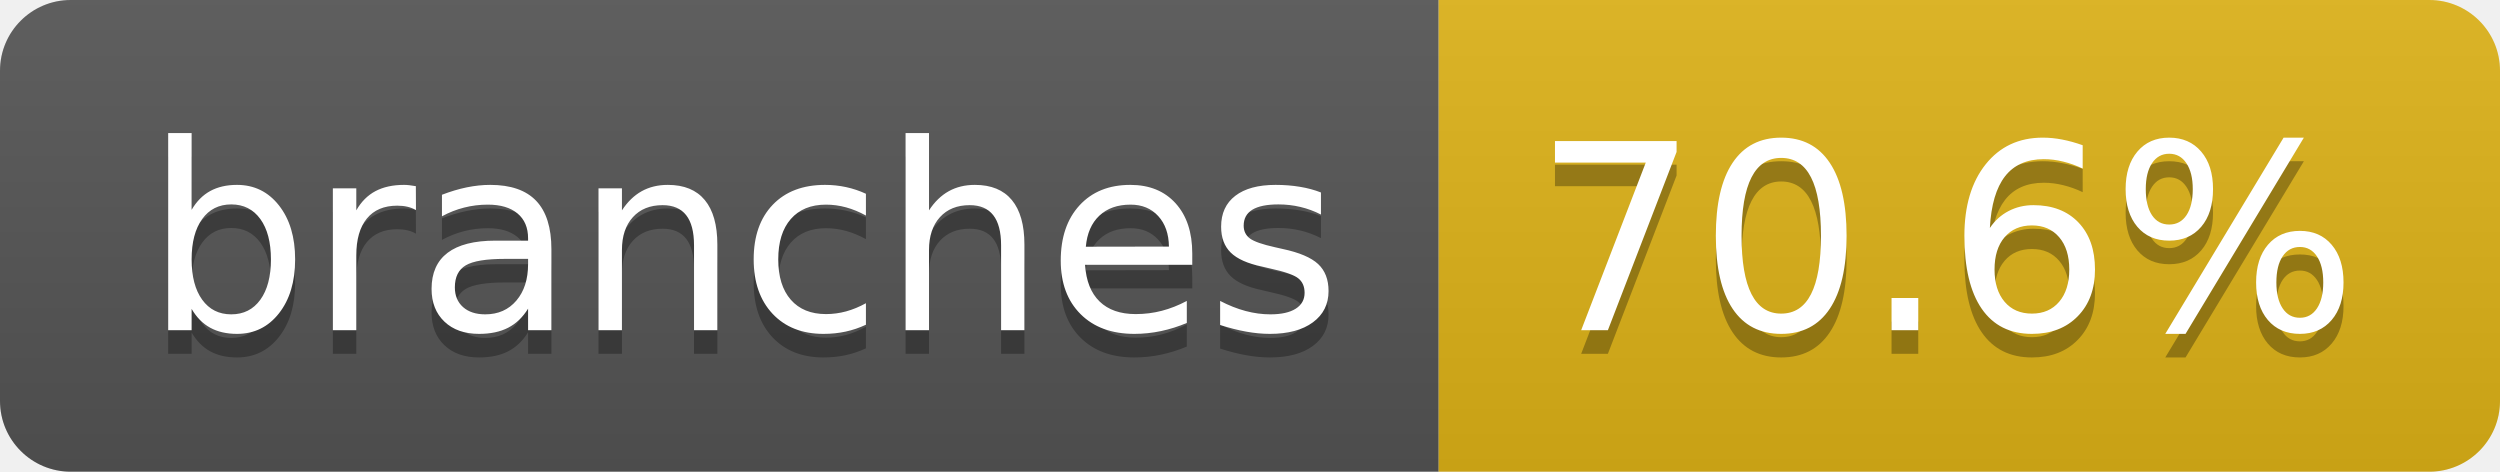
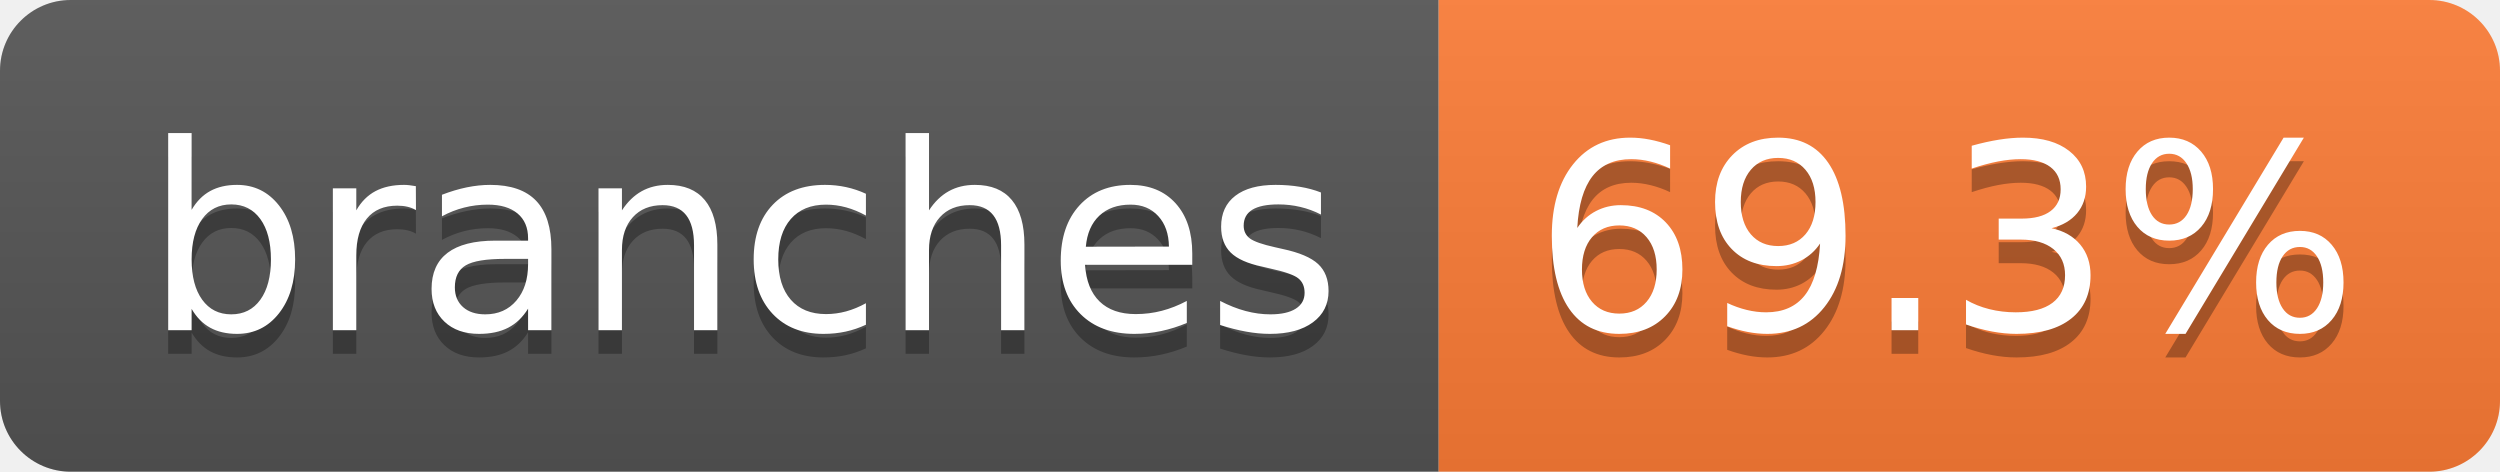
- <svg xmlns="http://www.w3.org/2000/svg" width="106" height="20" role="img" aria-label="branches: 70.6%">
+ <svg xmlns="http://www.w3.org/2000/svg" width="106" height="20" role="img" aria-label="branches: 69.3%">
  <linearGradient id="s" x2="0" y2="100%">
    <stop offset="0" stop-color="#bbb" stop-opacity=".1" />
    <stop offset="1" stop-opacity=".1" />
  </linearGradient>
  <clipPath id="r">
    <rect width="106" height="20" rx="3" fill="#fff" />
  </clipPath>
  <g clip-path="url(#r)">
    <rect width="61" height="20" fill="#555" />
-     <rect x="61" width="45" height="20" fill="#dfb317" />
+     <rect x="61" width="45" height="20" fill="#fe7d37" />
    <rect width="106" height="20" fill="url(#s)" />
  </g>
  <g fill="#fff" text-anchor="middle" font-family="Verdana,Geneva,DejaVu Sans,sans-serif" text-rendering="geometricPrecision" font-size="110">
    <text aria-hidden="true" x="315" y="150" fill="#010101" fill-opacity=".3" transform="scale(.1)" textLength="507">branches</text>
    <text x="315" y="140" transform="scale(.1)" fill="#fff" textLength="507">branches</text>
-     <text aria-hidden="true" x="825" y="150" fill="#010101" fill-opacity=".3" transform="scale(.1)" textLength="350">70.6%</text>
-     <text x="825" y="140" transform="scale(.1)" fill="#fff" textLength="350">70.6%</text>
+     <text aria-hidden="true" x="825" y="150" fill="#010101" fill-opacity=".3" transform="scale(.1)" textLength="350">69.3%</text>
+     <text x="825" y="140" transform="scale(.1)" fill="#fff" textLength="350">69.3%</text>
  </g>
</svg>
